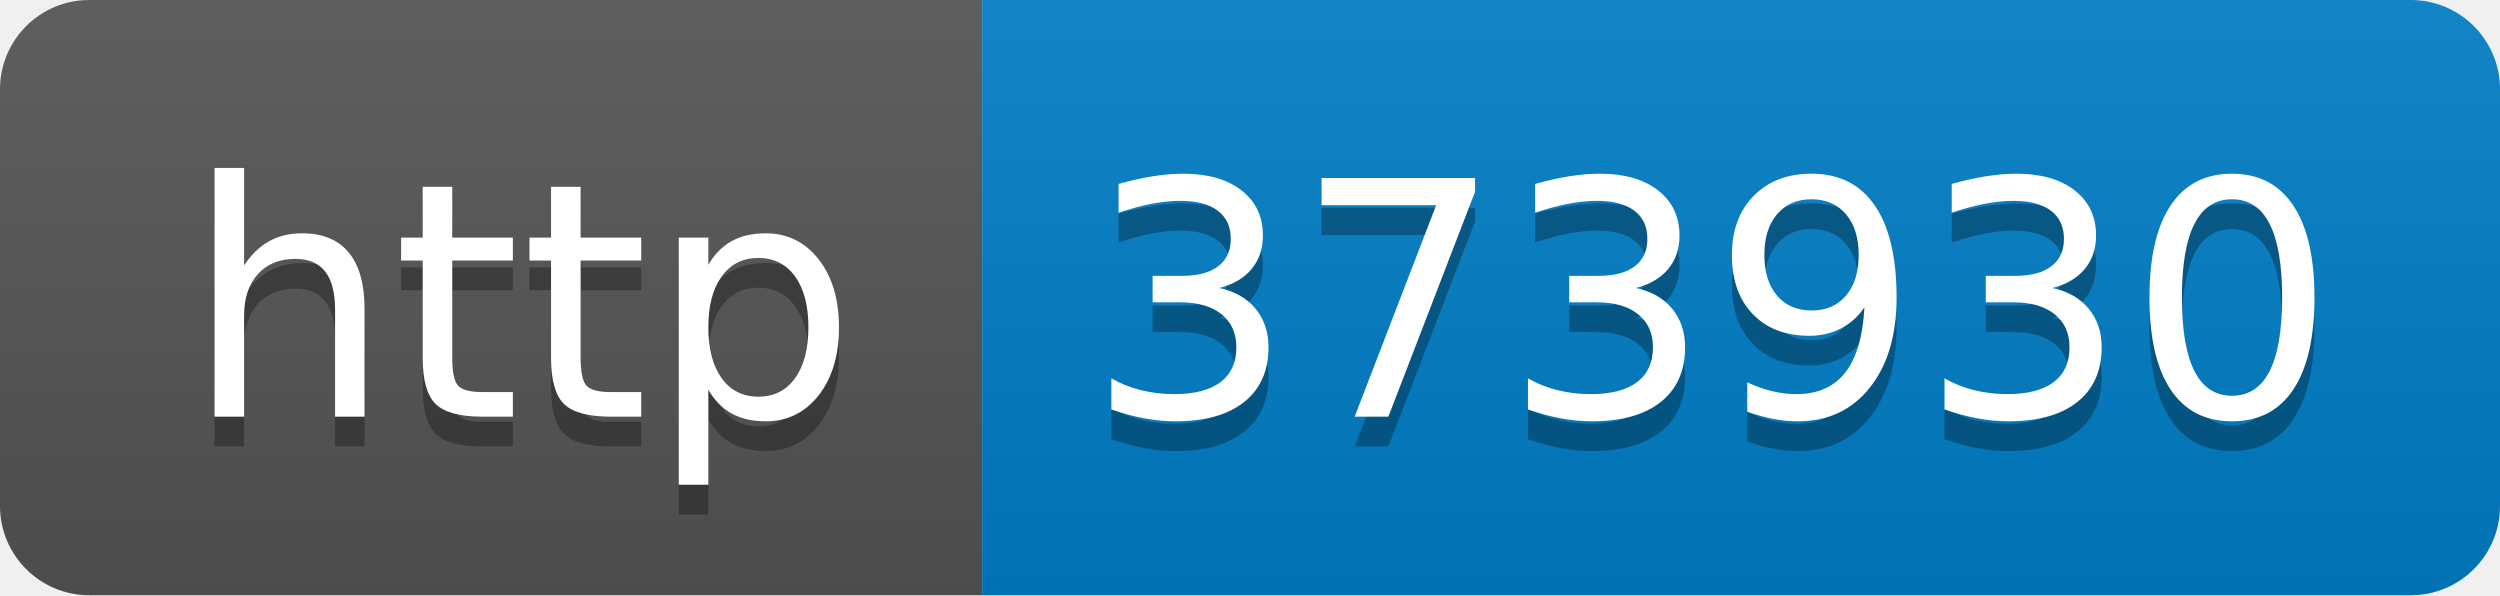
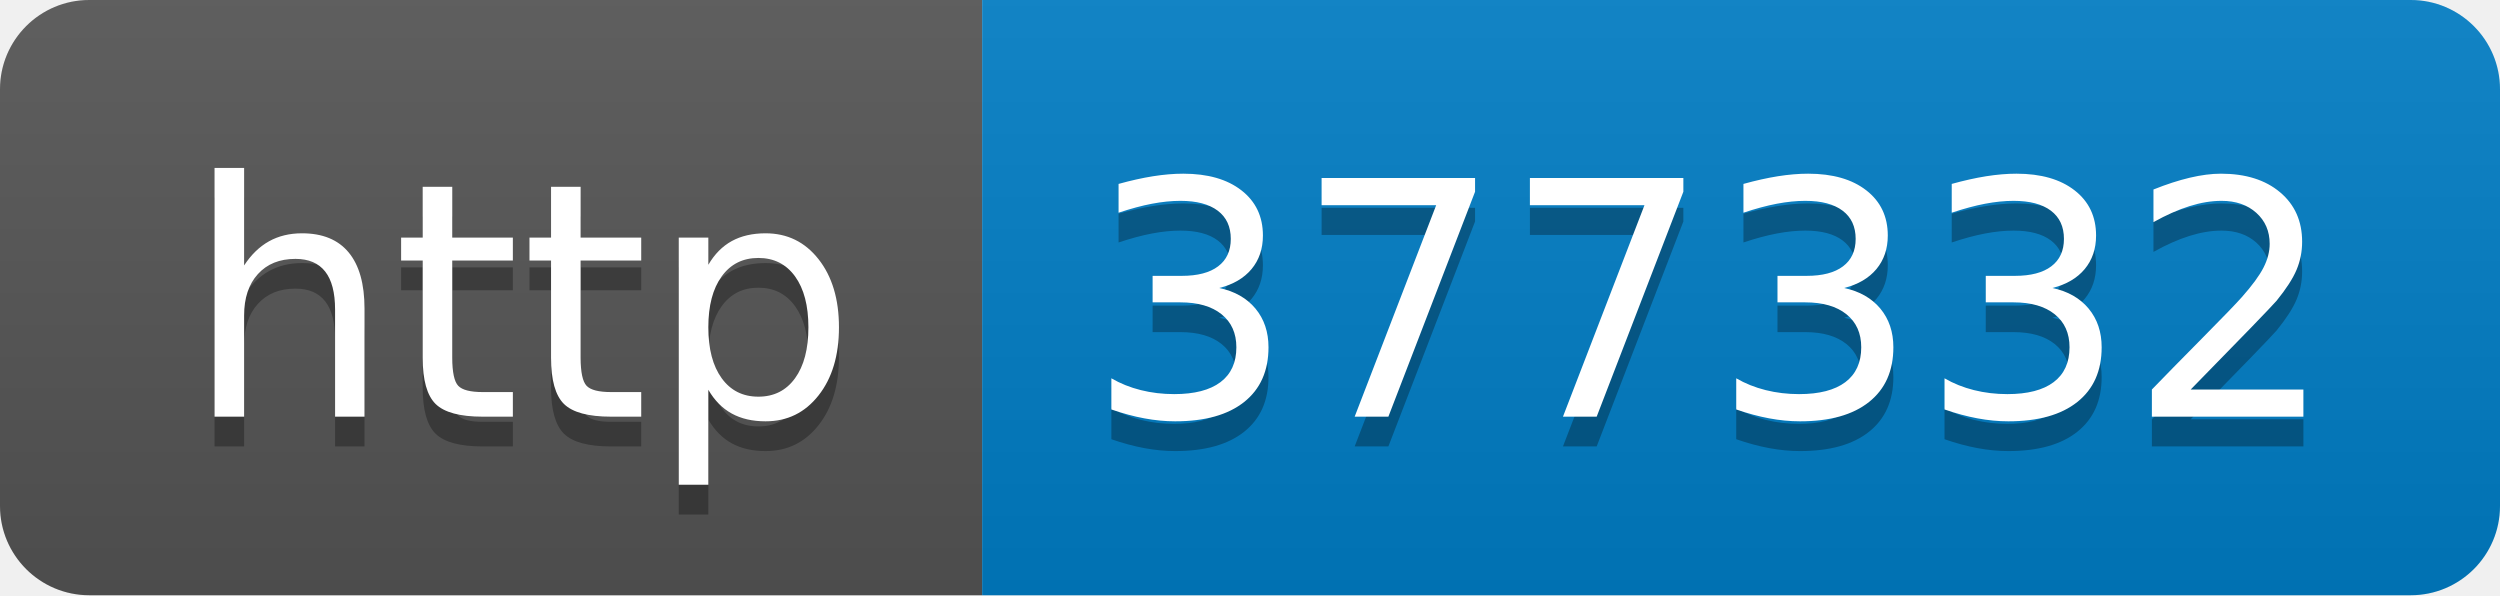
- <svg xmlns="http://www.w3.org/2000/svg" width="84" height="20" role="img" aria-label="http: 373930">
+ <svg xmlns="http://www.w3.org/2000/svg" width="84" height="20" role="img" aria-label="http: 377332">
  <linearGradient id="s" x2="0" y2="100%">
    <stop offset="0" stop-color="#bbb" stop-opacity=".1" />
    <stop offset="1" stop-opacity=".1" />
  </linearGradient>
  <clipPath id="r">
    <rect width="84" height="20" rx="3" fill="#fff" />
  </clipPath>
  <g clip-path="url(#r)">
    <rect width="33" height="20" fill="#555" />
    <rect x="33" width="51" height="20" fill="#007ec6" />
    <rect width="84" height="20" fill="url(#s)" />
  </g>
  <g fill="#fff" text-anchor="middle" font-family="Verdana,Geneva,DejaVu Sans,sans-serif" text-rendering="geometricPrecision" font-size="110">
    <text aria-hidden="true" x="175" y="150" fill="#010101" fill-opacity=".3" transform="scale(.1)" textLength="230">http</text>
    <text x="175" y="140" transform="scale(.1)" fill="#fff" textLength="230">http</text>
-     <text aria-hidden="true" x="575" y="150" fill="#010101" fill-opacity=".3" transform="scale(.1)" textLength="410">373930</text>
-     <text x="575" y="140" transform="scale(.1)" fill="#fff" textLength="410">373930</text>
+     <text aria-hidden="true" x="575" y="150" fill="#010101" fill-opacity=".3" transform="scale(.1)" textLength="410">377332</text>
+     <text x="575" y="140" transform="scale(.1)" fill="#fff" textLength="410">377332</text>
  </g>
</svg>
